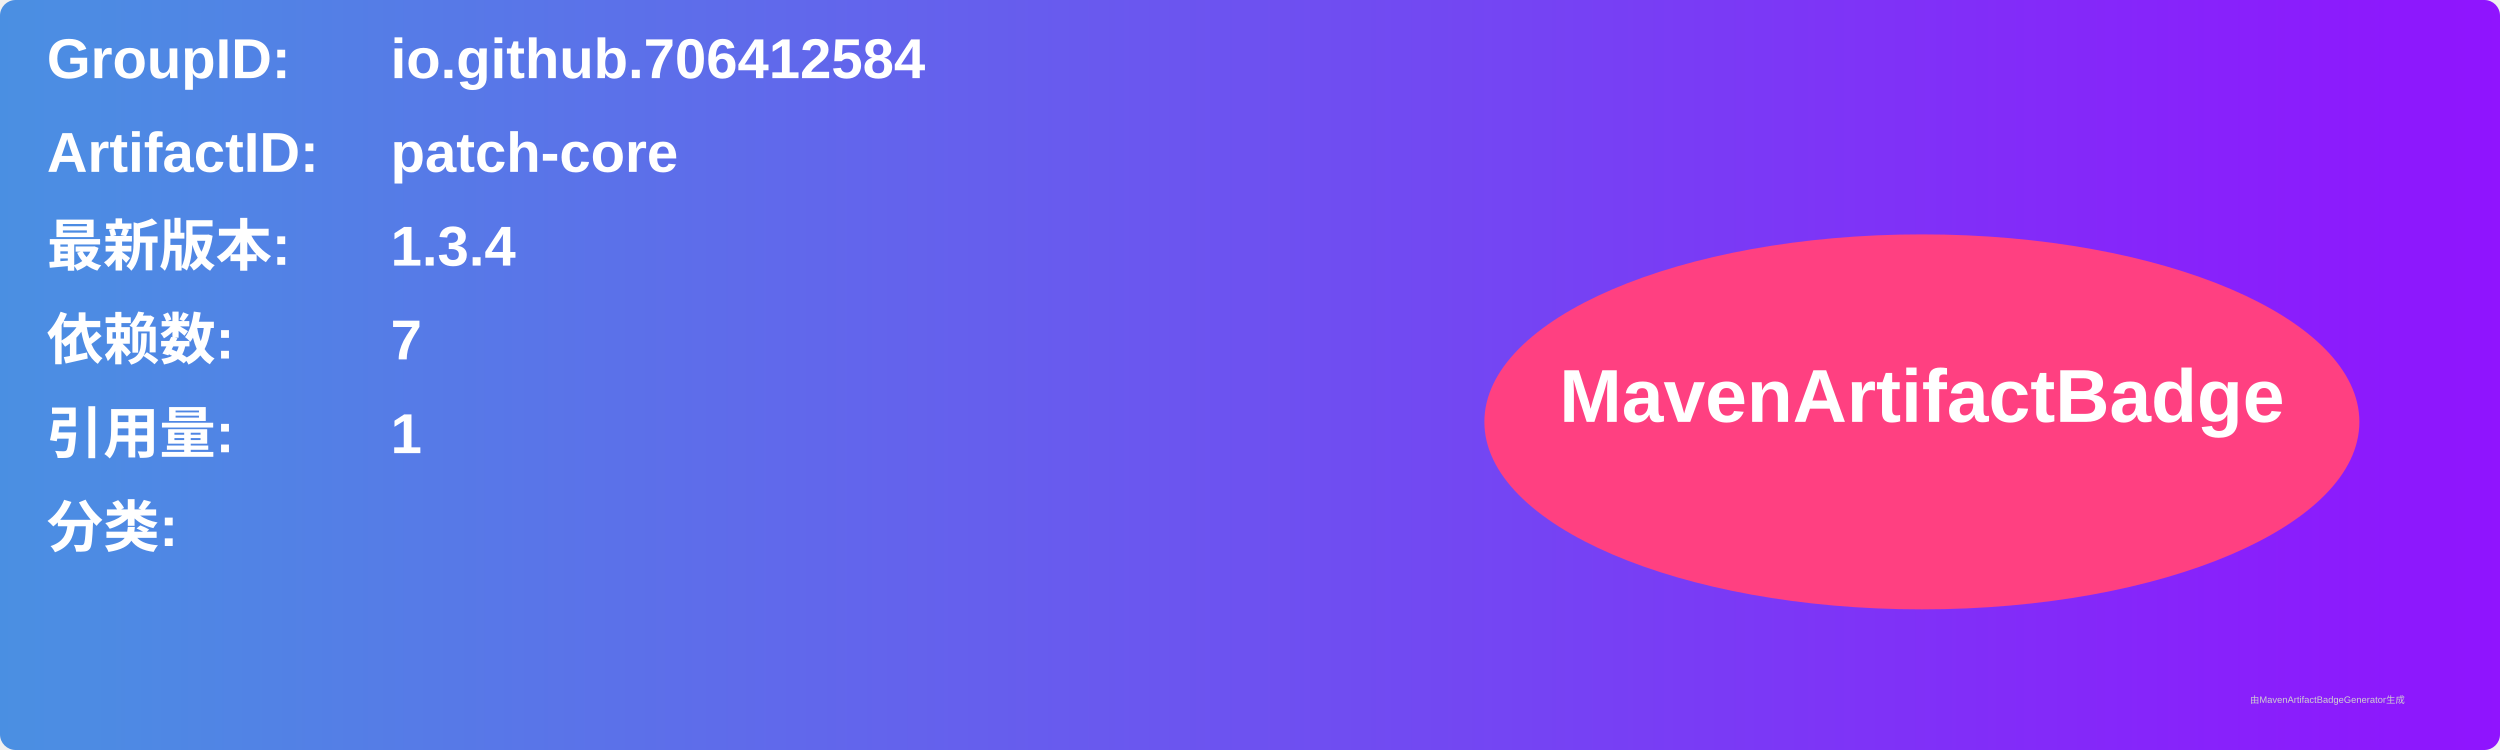
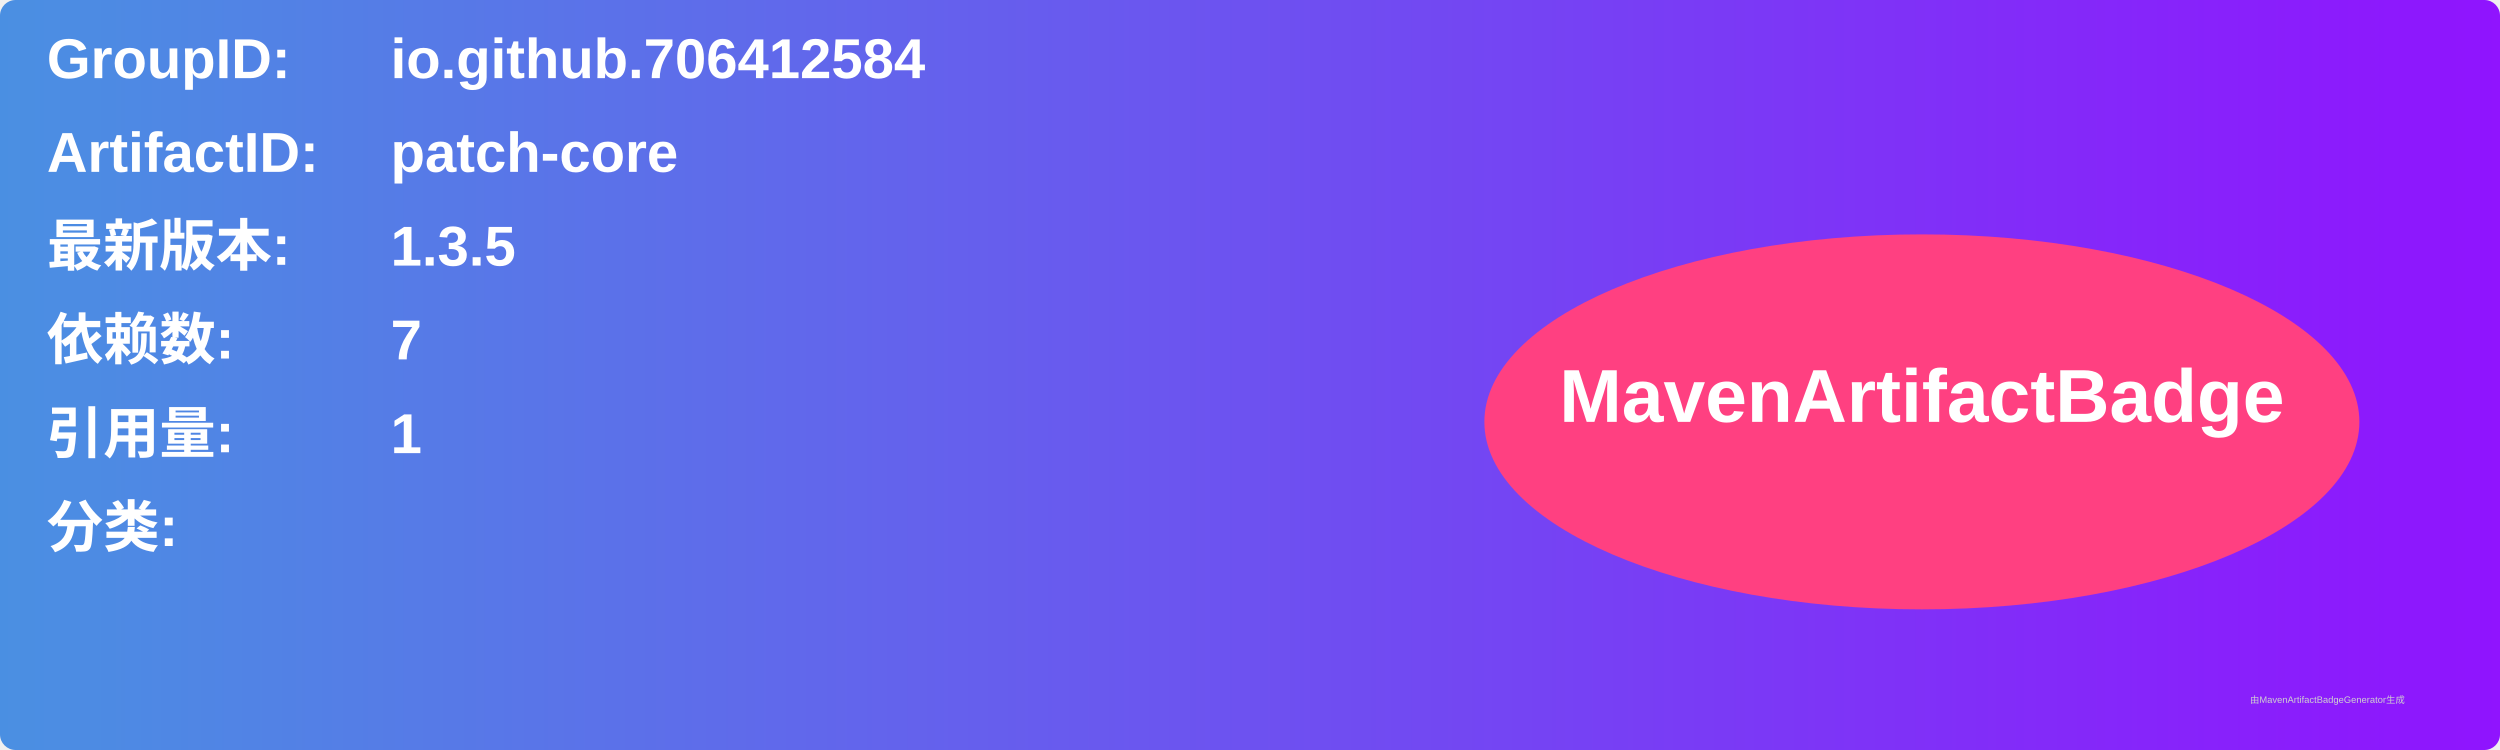
<svg xmlns="http://www.w3.org/2000/svg" width="800" height="240" viewBox="0 0 800 240">
  <linearGradient id="grad" x1="0%" y1="0%" x2="100%" y2="0%">
    <stop offset="0%" stop-color="#4a90e2" />
    <stop offset="100%" stop-color="#9013fe" />
  </linearGradient>
  <rect width="100%" height="100%" rx="5" ry="5" fill="url(#grad)" />
  <g transform="translate(15, 15)">
    <text x="0" y="10" font-family="Arial" font-size="18" fill="white" font-weight="bold" width="260">GroupID:</text>
    <text x="110" y="10" font-family="Arial" font-size="18" fill="white" font-weight="bold" width="460">io.github.706412584</text>
    <text x="0" y="40" font-family="Arial" font-size="18" fill="white" font-weight="bold" width="260">ArtifactID:</text>
    <text x="110" y="40" font-family="Arial" font-size="18" fill="white" font-weight="bold" width="460">patch-core</text>
    <text x="0" y="70" font-family="Arial" font-size="18" fill="white" font-weight="bold">最新版本:</text>
    <text x="110" y="70" font-family="Arial" font-size="18" fill="white" font-weight="bold">
-       <tspan font-weight="bold">1.3.4</tspan>
+       <tspan font-weight="bold">1.3.5</tspan>
    </text>
    <text x="0" y="100" font-family="Arial" font-size="18" fill="white" font-weight="bold">依赖数: </text>
    <text x="110" y="100" font-family="Arial" font-size="18" fill="white">
      <tspan font-weight="bold">7</tspan>
    </text>
    <text x="0" y="130" font-family="Arial" font-size="18" fill="white" font-weight="bold">引用量: </text>
    <text x="110" y="130" font-family="Arial" font-size="18" fill="white">
      <tspan font-weight="bold">1</tspan>
    </text>
    <text x="0" y="160" font-family="Arial" font-size="18" fill="white" font-weight="bold">分类:</text>
    <text x="10" y="190" font-family="Arial" font-size="10" fill="white">
      <tspan font-weight="bold" />
    </text>
    <ellipse cx="600" cy="120" rx="140" ry="60" fill="#ff4081" />
    <text x="600" y="120" text-anchor="middle" font-family="Arial" font-size="24" fill="white" font-weight="bold">MavenArtifactBadge</text>
  </g>
  <text x="720" y="225" font-family="Arial" font-size="3" fill="#d0d0d0">由MavenArtifactBadgeGenerator生成</text>
</svg>
